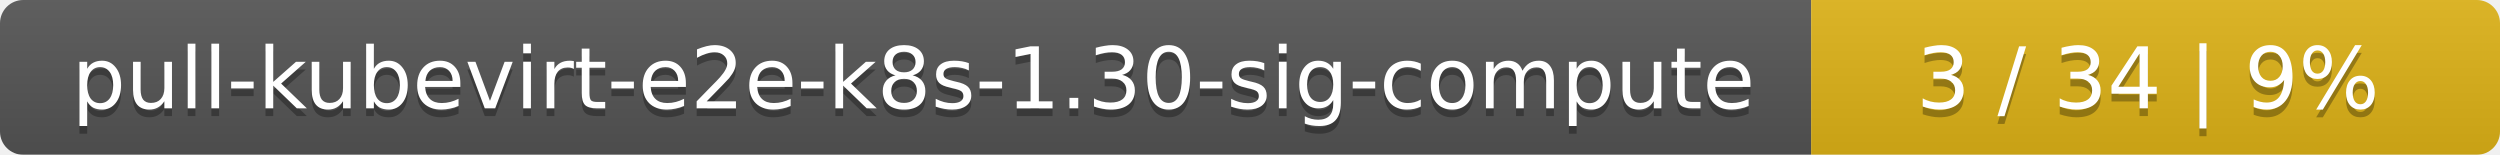
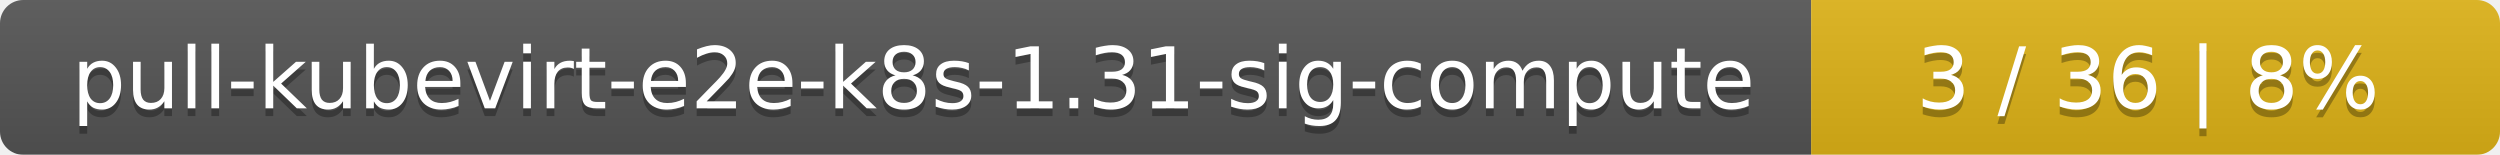
<svg xmlns="http://www.w3.org/2000/svg" width="323" height="20">
  <linearGradient id="smooth" x2="0" y2="100%">
    <stop offset="0" stop-color="#bbb" stop-opacity=".1" />
    <stop offset="1" stop-opacity=".1" />
  </linearGradient>
  <mask id="round">
    <rect width="323" height="20" rx="3" fill="#fff" />
  </mask>
  <g mask="url(#round)">
    <rect width="234" height="20" fill="#555" />
    <rect x="234" width="89" height="20" fill="#dfb317" />
    <rect width="323" height="20" fill="url(#smooth)" />
  </g>
  <g fill="#fff" text-anchor="middle" font-family="DejaVu Sans,Verdana,Geneva,sans-serif" font-size="11">
-     <text x="118" y="15" fill="#010101" fill-opacity=".3">pull-kubevirt-e2e-k8s-1.30-sig-compute</text>
-     <text x="118" y="14">pull-kubevirt-e2e-k8s-1.30-sig-compute</text>
-     <text x="277.5" y="15" fill="#010101" fill-opacity=".3">3 / 34    |    9%</text>
-     <text x="277.5" y="14">3 / 34    |    9%</text>
+     <text x="118" y="15" fill="#010101" fill-opacity=".3">pull-kubevirt-e2e-k8s-1.31-sig-compute</text>
+     <text x="118" y="14">pull-kubevirt-e2e-k8s-1.31-sig-compute</text>
+     <text x="277.5" y="15" fill="#010101" fill-opacity=".3">3 / 36    |    8%</text>
+     <text x="277.5" y="14">3 / 36    |    8%</text>
  </g>
</svg>
